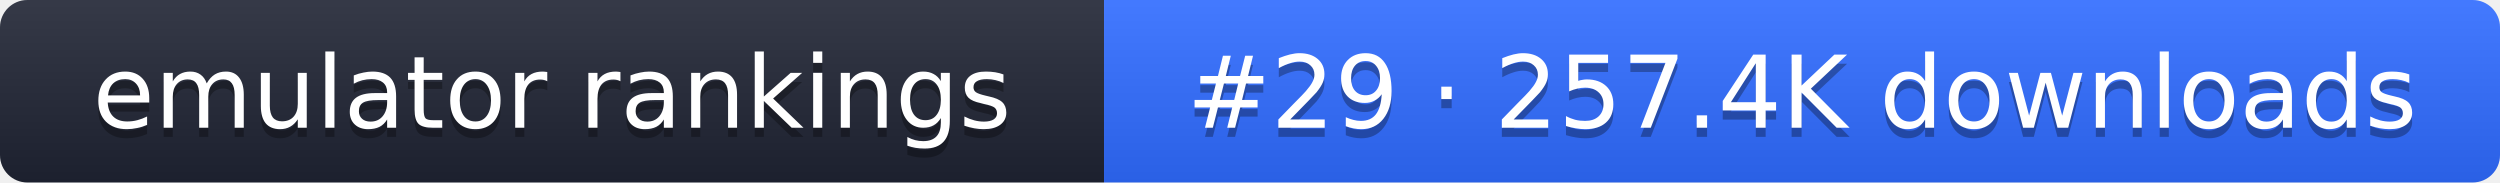
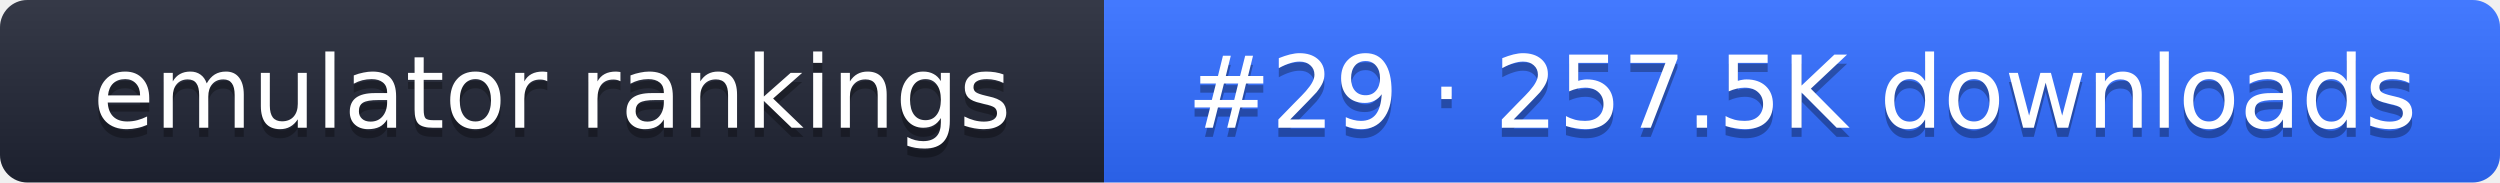
- <svg xmlns="http://www.w3.org/2000/svg" width="274" height="20" role="img" aria-label="emulator rankings: #29 · 257.4K downloads">
+ <svg xmlns="http://www.w3.org/2000/svg" width="274" height="20" role="img" aria-label="emulator rankings: #29 · 257.5K downloads">
  <linearGradient id="g" x2="0" y2="100%">
    <stop offset="0" stop-color="#fff" stop-opacity=".1" />
    <stop offset="1" stop-opacity=".1" />
  </linearGradient>
  <clipPath id="r">
    <rect width="274" height="20" rx="3" fill="#fff" />
  </clipPath>
  <g clip-path="url(#r)">
    <rect width="121" height="20" fill="#1f2433" />
    <rect x="121" width="153" height="20" fill="#2f6bff" />
    <rect width="274" height="20" fill="url(#g)" />
  </g>
  <g fill="#fff" text-anchor="middle" font-family="Verdana,DejaVu Sans,sans-serif" font-size="11">
    <text x="60.5" y="15" fill="#010101" fill-opacity=".3">emulator rankings</text>
    <text x="60.5" y="14">emulator rankings</text>
-     <text x="197.5" y="15" fill="#010101" fill-opacity=".3">#29 · 257.4K downloads</text>
-     <text x="197.5" y="14">#29 · 257.4K downloads</text>
+     <text x="197.5" y="15" fill="#010101" fill-opacity=".3">#29 · 257.5K downloads</text>
+     <text x="197.5" y="14">#29 · 257.5K downloads</text>
  </g>
</svg>
